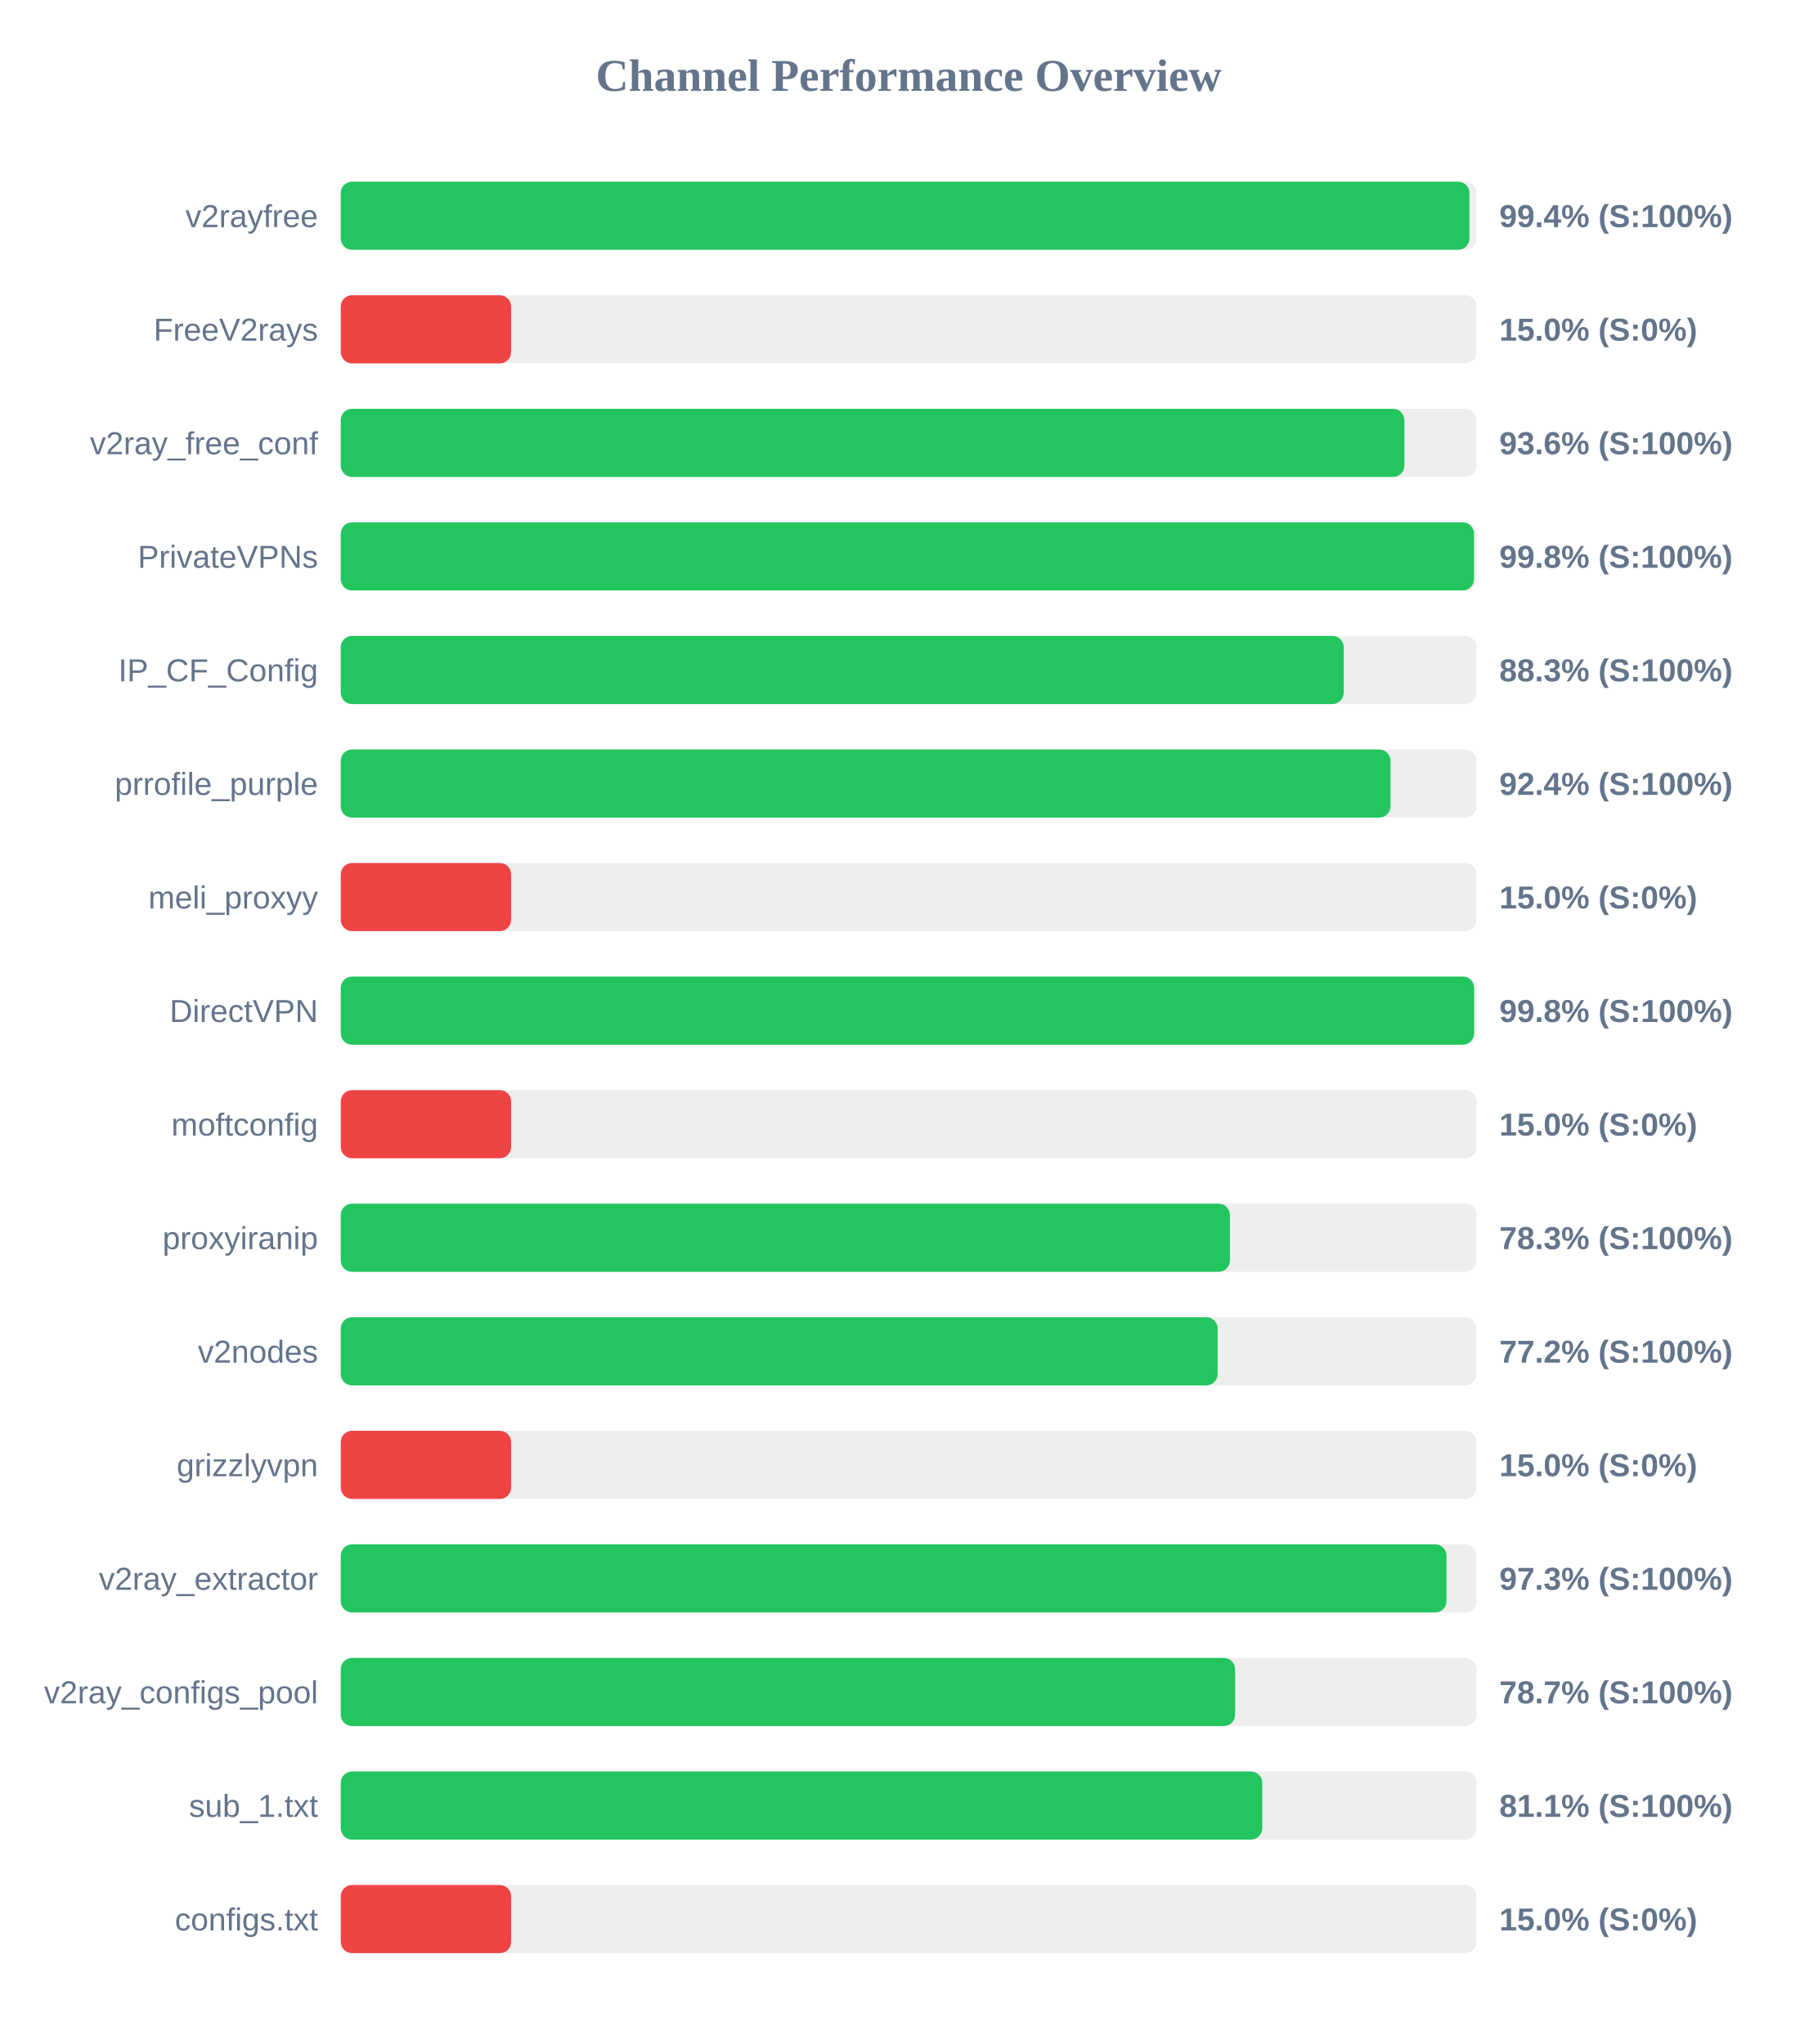
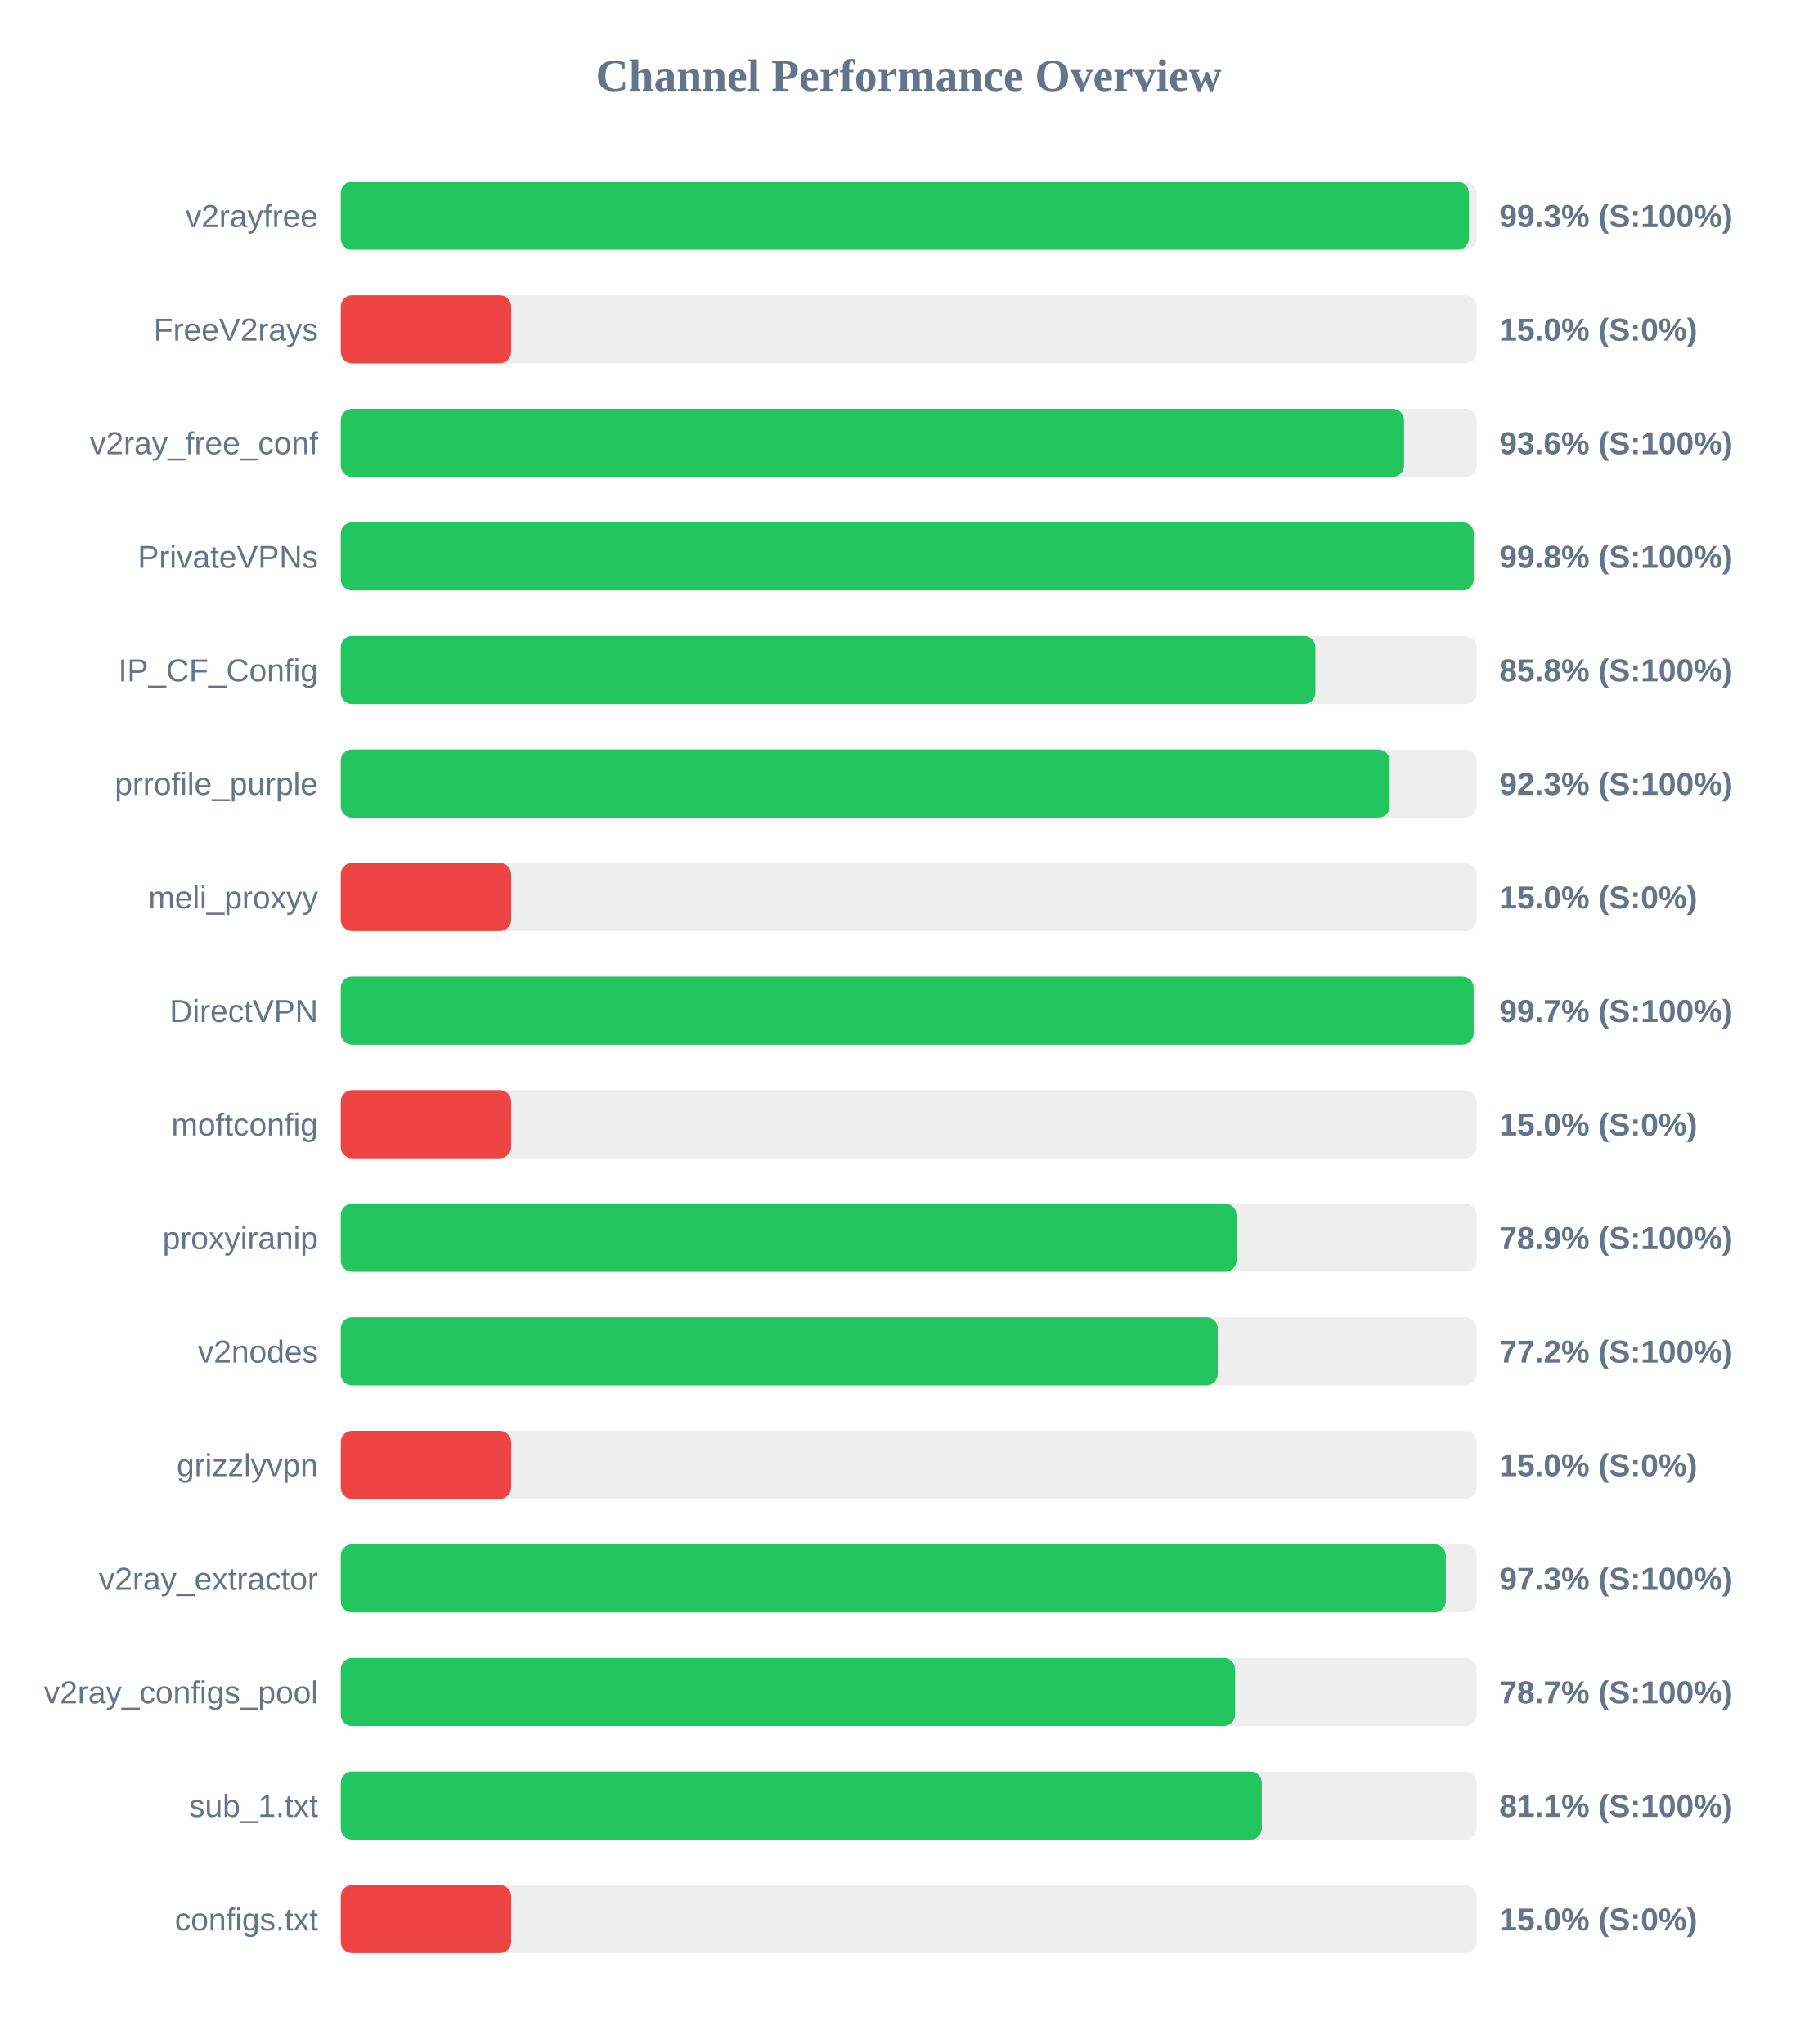
<svg xmlns="http://www.w3.org/2000/svg" width="800" height="900" version="1.1">
  <style>
        .row { font: 14px Arial; fill: #64748b; }
        .score { font: bold 14px Arial; fill: #64748b; }
    </style>
  <text x="400" y="40" text-anchor="middle" font-size="20px" font-weight="bold" fill="#64748b">Channel Performance Overview</text>
  <rect x="150" y="80" width="500" height="30" fill="#eee" rx="5" />
-   <rect x="150" y="80" width="496.85" height="30" fill="#22c55e" rx="5" />
+   <rect x="150" y="80" width="496.6" height="30" fill="#22c55e" rx="5" />
  <text x="140" y="100" text-anchor="end" class="row">v2rayfree</text>
-   <text x="660" y="100" text-anchor="start" class="score">99.4% (S:100%)</text>
+   <text x="660" y="100" text-anchor="start" class="score">99.3% (S:100%)</text>
  <rect x="150" y="130" width="500" height="30" fill="#eee" rx="5" />
  <rect x="150" y="130" width="75.0" height="30" fill="#ef4444" rx="5" />
  <text x="140" y="150" text-anchor="end" class="row">FreeV2rays</text>
  <text x="660" y="150" text-anchor="start" class="score">15.0% (S:0%)</text>
  <rect x="150" y="180" width="500" height="30" fill="#eee" rx="5" />
-   <rect x="150" y="180" width="468.2" height="30" fill="#22c55e" rx="5" />
+   <rect x="150" y="180" width="468.05" height="30" fill="#22c55e" rx="5" />
  <text x="140" y="200" text-anchor="end" class="row">v2ray_free_conf</text>
  <text x="660" y="200" text-anchor="start" class="score">93.6% (S:100%)</text>
  <rect x="150" y="230" width="500" height="30" fill="#eee" rx="5" />
-   <rect x="150" y="230" width="498.85" height="30" fill="#22c55e" rx="5" />
+   <rect x="150" y="230" width="498.75" height="30" fill="#22c55e" rx="5" />
  <text x="140" y="250" text-anchor="end" class="row">PrivateVPNs</text>
  <text x="660" y="250" text-anchor="start" class="score">99.8% (S:100%)</text>
  <rect x="150" y="280" width="500" height="30" fill="#eee" rx="5" />
-   <rect x="150" y="280" width="441.5" height="30" fill="#22c55e" rx="5" />
+   <rect x="150" y="280" width="429.05" height="30" fill="#22c55e" rx="5" />
  <text x="140" y="300" text-anchor="end" class="row">IP_CF_Config</text>
-   <text x="660" y="300" text-anchor="start" class="score">88.3% (S:100%)</text>
+   <text x="660" y="300" text-anchor="start" class="score">85.8% (S:100%)</text>
  <rect x="150" y="330" width="500" height="30" fill="#eee" rx="5" />
-   <rect x="150" y="330" width="462.1" height="30" fill="#22c55e" rx="5" />
+   <rect x="150" y="330" width="461.75" height="30" fill="#22c55e" rx="5" />
  <text x="140" y="350" text-anchor="end" class="row">prrofile_purple</text>
-   <text x="660" y="350" text-anchor="start" class="score">92.4% (S:100%)</text>
+   <text x="660" y="350" text-anchor="start" class="score">92.3% (S:100%)</text>
  <rect x="150" y="380" width="500" height="30" fill="#eee" rx="5" />
  <rect x="150" y="380" width="75.0" height="30" fill="#ef4444" rx="5" />
  <text x="140" y="400" text-anchor="end" class="row">meli_proxyy</text>
  <text x="660" y="400" text-anchor="start" class="score">15.0% (S:0%)</text>
  <rect x="150" y="430" width="500" height="30" fill="#eee" rx="5" />
-   <rect x="150" y="430" width="498.9" height="30" fill="#22c55e" rx="5" />
+   <rect x="150" y="430" width="498.7" height="30" fill="#22c55e" rx="5" />
  <text x="140" y="450" text-anchor="end" class="row">DirectVPN</text>
-   <text x="660" y="450" text-anchor="start" class="score">99.8% (S:100%)</text>
+   <text x="660" y="450" text-anchor="start" class="score">99.7% (S:100%)</text>
  <rect x="150" y="480" width="500" height="30" fill="#eee" rx="5" />
  <rect x="150" y="480" width="75.0" height="30" fill="#ef4444" rx="5" />
  <text x="140" y="500" text-anchor="end" class="row">moftconfig</text>
  <text x="660" y="500" text-anchor="start" class="score">15.0% (S:0%)</text>
  <rect x="150" y="530" width="500" height="30" fill="#eee" rx="5" />
-   <rect x="150" y="530" width="391.4" height="30" fill="#22c55e" rx="5" />
+   <rect x="150" y="530" width="394.3" height="30" fill="#22c55e" rx="5" />
  <text x="140" y="550" text-anchor="end" class="row">proxyiranip</text>
-   <text x="660" y="550" text-anchor="start" class="score">78.3% (S:100%)</text>
+   <text x="660" y="550" text-anchor="start" class="score">78.9% (S:100%)</text>
  <rect x="150" y="580" width="500" height="30" fill="#eee" rx="5" />
-   <rect x="150" y="580" width="386.0" height="30" fill="#22c55e" rx="5" />
+   <rect x="150" y="580" width="386.05" height="30" fill="#22c55e" rx="5" />
  <text x="140" y="600" text-anchor="end" class="row">v2nodes</text>
  <text x="660" y="600" text-anchor="start" class="score">77.2% (S:100%)</text>
  <rect x="150" y="630" width="500" height="30" fill="#eee" rx="5" />
  <rect x="150" y="630" width="75.0" height="30" fill="#ef4444" rx="5" />
  <text x="140" y="650" text-anchor="end" class="row">grizzlyvpn</text>
  <text x="660" y="650" text-anchor="start" class="score">15.0% (S:0%)</text>
  <rect x="150" y="680" width="500" height="30" fill="#eee" rx="5" />
-   <rect x="150" y="680" width="486.75" height="30" fill="#22c55e" rx="5" />
+   <rect x="150" y="680" width="486.45" height="30" fill="#22c55e" rx="5" />
  <text x="140" y="700" text-anchor="end" class="row">v2ray_extractor</text>
  <text x="660" y="700" text-anchor="start" class="score">97.3% (S:100%)</text>
  <rect x="150" y="730" width="500" height="30" fill="#eee" rx="5" />
-   <rect x="150" y="730" width="393.7" height="30" fill="#22c55e" rx="5" />
+   <rect x="150" y="730" width="393.65" height="30" fill="#22c55e" rx="5" />
  <text x="140" y="750" text-anchor="end" class="row">v2ray_configs_pool</text>
  <text x="660" y="750" text-anchor="start" class="score">78.7% (S:100%)</text>
  <rect x="150" y="780" width="500" height="30" fill="#eee" rx="5" />
-   <rect x="150" y="780" width="405.65" height="30" fill="#22c55e" rx="5" />
+   <rect x="150" y="780" width="405.45" height="30" fill="#22c55e" rx="5" />
  <text x="140" y="800" text-anchor="end" class="row">sub_1.txt</text>
  <text x="660" y="800" text-anchor="start" class="score">81.1% (S:100%)</text>
  <rect x="150" y="830" width="500" height="30" fill="#eee" rx="5" />
  <rect x="150" y="830" width="75.0" height="30" fill="#ef4444" rx="5" />
  <text x="140" y="850" text-anchor="end" class="row">configs.txt</text>
  <text x="660" y="850" text-anchor="start" class="score">15.0% (S:0%)</text>
</svg>
